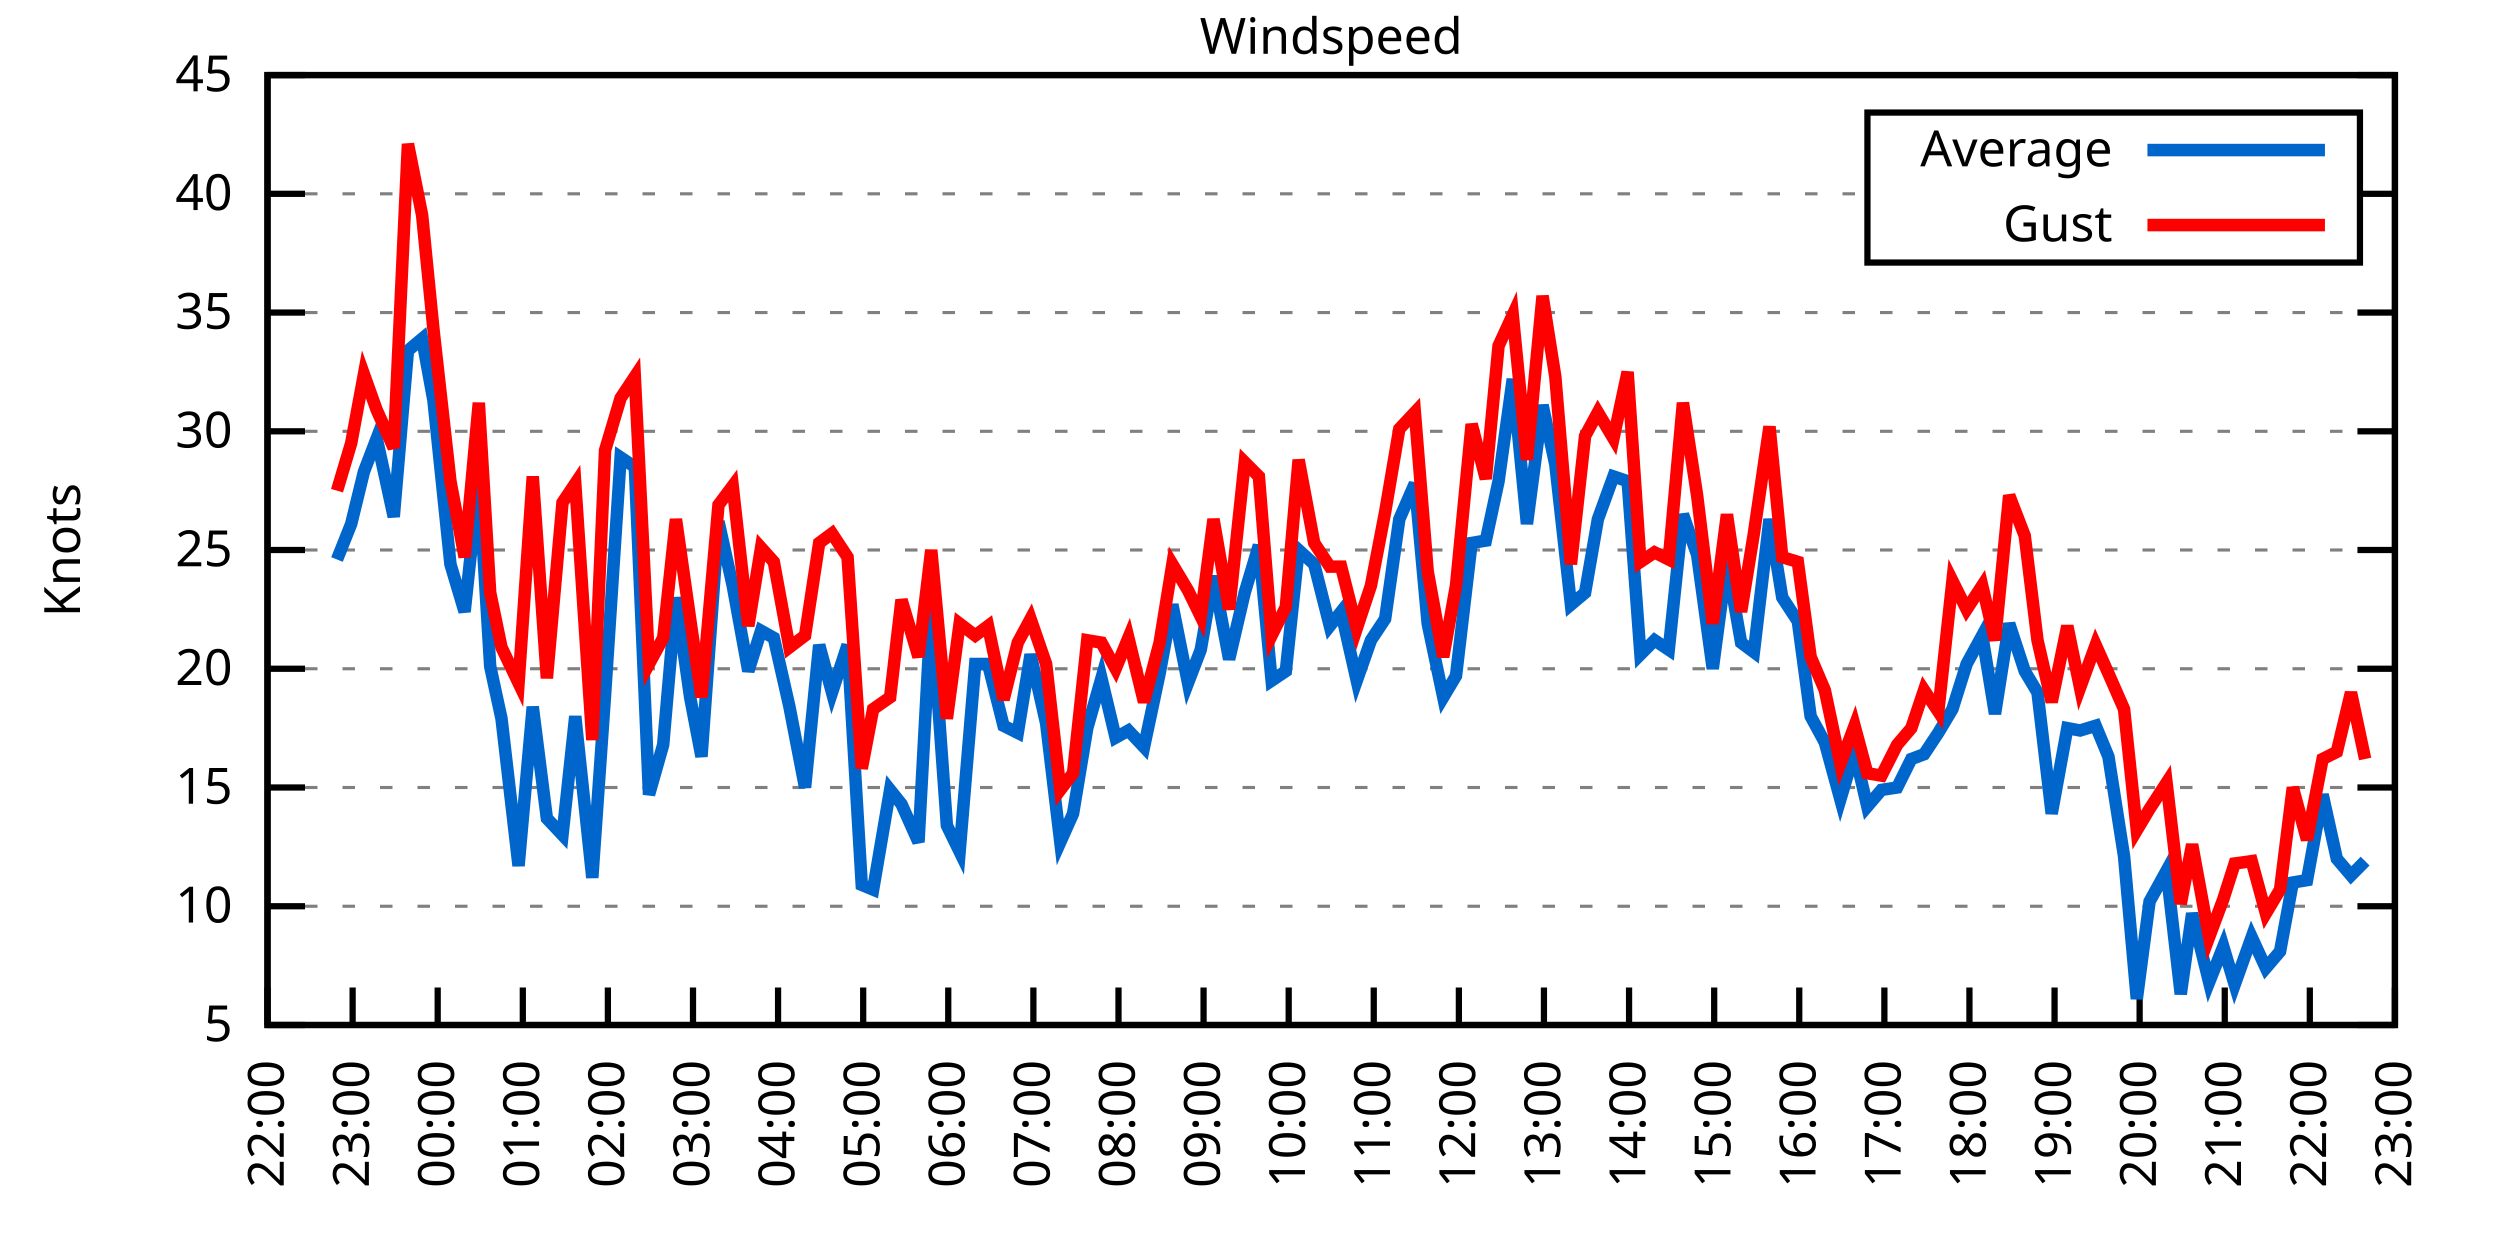
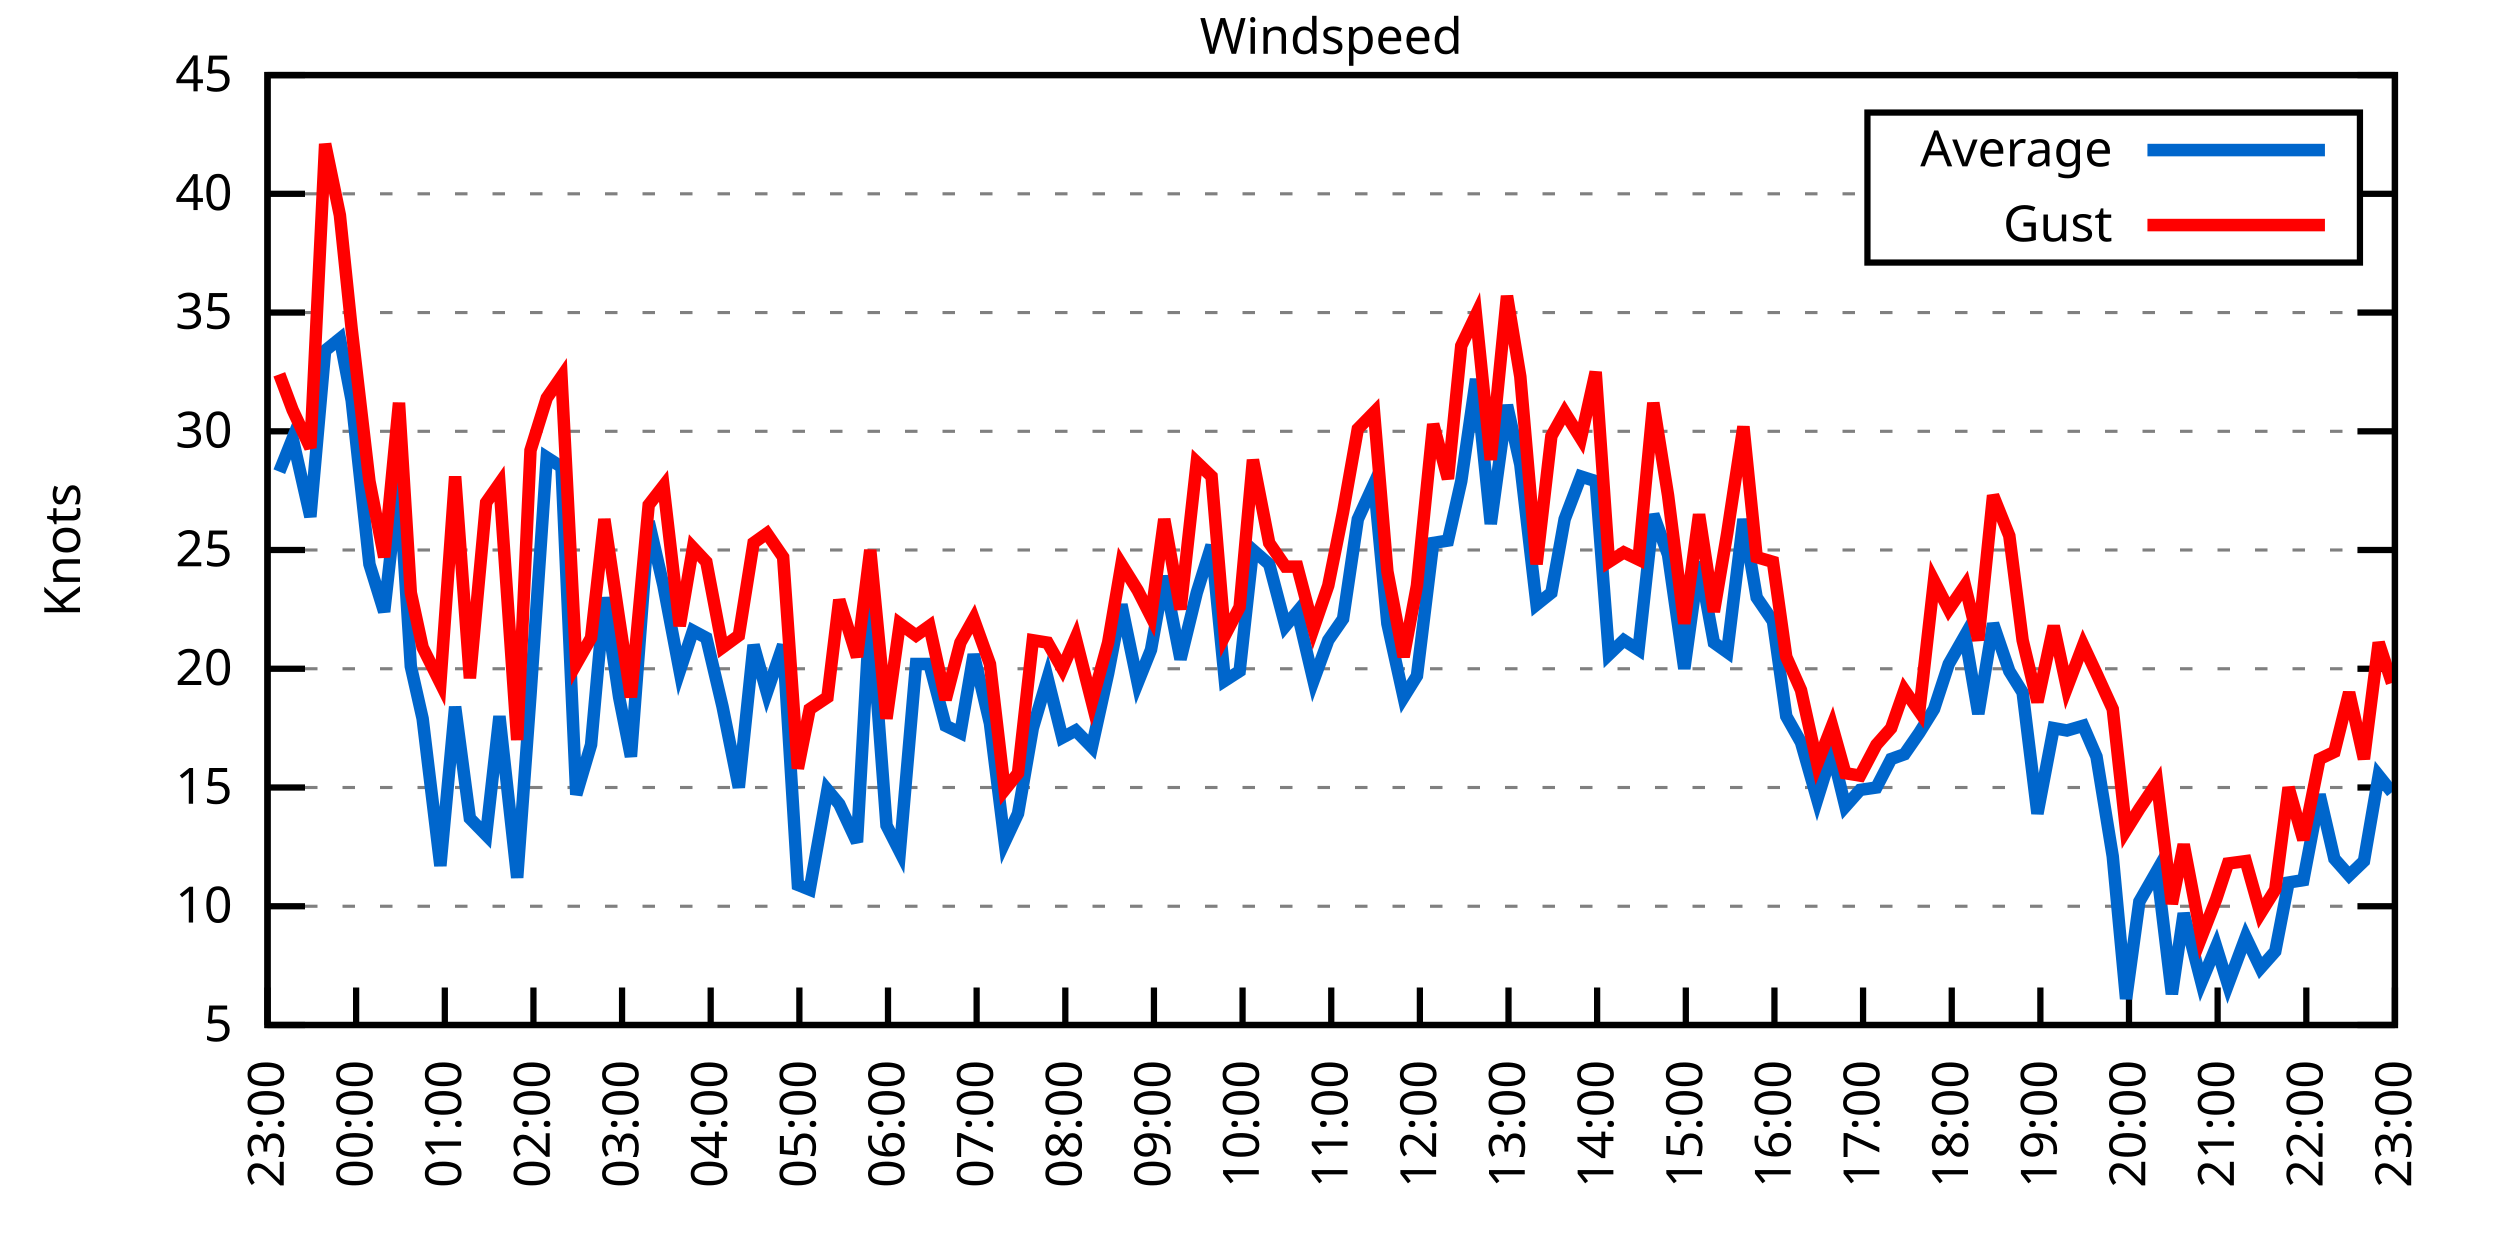
<svg xmlns="http://www.w3.org/2000/svg" xmlns:xlink="http://www.w3.org/1999/xlink" width="400" height="200" viewBox="0 0 400 200">
  <g id="gnuplot_canvas">
    <rect x="0" y="0" width="400" height="200" fill="none" />
    <defs>
      <circle id="gpDot" r="0.5" stroke-width="0.5" stroke="currentColor" />
      <path id="gpPt0" stroke-width="0.333" stroke="currentColor" d="M-1,0 h2 M0,-1 v2" />
      <path id="gpPt1" stroke-width="0.333" stroke="currentColor" d="M-1,-1 L1,1 M1,-1 L-1,1" />
      <path id="gpPt2" stroke-width="0.333" stroke="currentColor" d="M-1,0 L1,0 M0,-1 L0,1 M-1,-1 L1,1 M-1,1 L1,-1" />
      <rect id="gpPt3" stroke-width="0.333" stroke="currentColor" x="-1" y="-1" width="2" height="2" />
      <rect id="gpPt4" stroke-width="0.333" stroke="currentColor" fill="currentColor" x="-1" y="-1" width="2" height="2" />
      <circle id="gpPt5" stroke-width="0.333" stroke="currentColor" cx="0" cy="0" r="1" />
      <use xlink:href="#gpPt5" id="gpPt6" fill="currentColor" stroke="none" />
      <path id="gpPt7" stroke-width="0.333" stroke="currentColor" d="M0,-1.33 L-1.33,0.67 L1.33,0.67 z" />
      <use xlink:href="#gpPt7" id="gpPt8" fill="currentColor" stroke="none" />
      <use xlink:href="#gpPt7" id="gpPt9" stroke="currentColor" transform="rotate(180)" />
      <use xlink:href="#gpPt9" id="gpPt10" fill="currentColor" stroke="none" />
      <use xlink:href="#gpPt3" id="gpPt11" stroke="currentColor" transform="rotate(45)" />
      <use xlink:href="#gpPt11" id="gpPt12" fill="currentColor" stroke="none" />
      <path id="gpPt13" stroke-width="0.333" stroke="currentColor" d="M0,1.330 L1.265,0.411 L0.782,-1.067 L-0.782,-1.076 L-1.265,0.411 z" />
      <use xlink:href="#gpPt13" id="gpPt14" fill="currentColor" stroke="none" />
      <filter id="textbox" filterUnits="objectBoundingBox" x="0" y="0" height="1" width="1">
        <feFlood flood-color="white" flood-opacity="1" result="bgnd" />
        <feComposite in="SourceGraphic" in2="bgnd" operator="atop" />
      </filter>
      <filter id="greybox" filterUnits="objectBoundingBox" x="0" y="0" height="1" width="1">
        <feFlood flood-color="lightgrey" flood-opacity="1" result="grey" />
        <feComposite in="SourceGraphic" in2="grey" operator="atop" />
      </filter>
    </defs>
    <g fill="none" color="white" stroke="currentColor" stroke-width="1.00" stroke-linecap="butt" stroke-linejoin="miter">
</g>
    <g fill="none" color="black" stroke="currentColor" stroke-width="1.00" stroke-linecap="butt" stroke-linejoin="miter">
      <g stroke="none" shape-rendering="crispEdges">
        <polygon fill="rgb(255, 255, 255)" points="42.80,164.00 383.18,164.00 383.18,12.02 42.80,12.02 " />
      </g>
    </g>
    <g fill="none" color="black" stroke="currentColor" stroke-width="1.00" stroke-linecap="butt" stroke-linejoin="miter">
</g>
    <g fill="none" color="black" stroke="black" stroke-width="0.50" stroke-linecap="butt" stroke-linejoin="miter">
</g>
    <g fill="none" color="gray" stroke="currentColor" stroke-width="0.50" stroke-linecap="butt" stroke-linejoin="miter">
      <path stroke="gray" stroke-dasharray="2,4" class="gridline" d="M42.80,164.00 L383.19,164.00  " />
    </g>
    <g fill="none" color="gray" stroke="gray" stroke-width="1.00" stroke-linecap="butt" stroke-linejoin="miter">
</g>
    <g fill="none" color="black" stroke="currentColor" stroke-width="1.00" stroke-linecap="butt" stroke-linejoin="miter">
      <path stroke="black" d="M42.80,164.00 L48.80,164.00 M383.19,164.00 L377.19,164.00  " />
      <g transform="translate(37.20,166.60)" stroke="none" fill="black" font-family="Sans" font-size="8.00" text-anchor="end">
        <text>
          <tspan font-family="Sans"> 5</tspan>
        </text>
      </g>
    </g>
    <g fill="none" color="black" stroke="currentColor" stroke-width="1.00" stroke-linecap="butt" stroke-linejoin="miter">
</g>
    <g fill="none" color="black" stroke="black" stroke-width="0.50" stroke-linecap="butt" stroke-linejoin="miter">
</g>
    <g fill="none" color="gray" stroke="currentColor" stroke-width="0.50" stroke-linecap="butt" stroke-linejoin="miter">
      <path stroke="gray" stroke-dasharray="2,4" class="gridline" d="M42.80,145.00 L383.19,145.00  " />
    </g>
    <g fill="none" color="gray" stroke="gray" stroke-width="1.00" stroke-linecap="butt" stroke-linejoin="miter">
</g>
    <g fill="none" color="black" stroke="currentColor" stroke-width="1.00" stroke-linecap="butt" stroke-linejoin="miter">
      <path stroke="black" d="M42.80,145.00 L48.80,145.00 M383.19,145.00 L377.19,145.00  " />
      <g transform="translate(37.20,147.60)" stroke="none" fill="black" font-family="Sans" font-size="8.00" text-anchor="end">
        <text>
          <tspan font-family="Sans"> 10</tspan>
        </text>
      </g>
    </g>
    <g fill="none" color="black" stroke="currentColor" stroke-width="1.00" stroke-linecap="butt" stroke-linejoin="miter">
</g>
    <g fill="none" color="black" stroke="black" stroke-width="0.50" stroke-linecap="butt" stroke-linejoin="miter">
</g>
    <g fill="none" color="gray" stroke="currentColor" stroke-width="0.50" stroke-linecap="butt" stroke-linejoin="miter">
      <path stroke="gray" stroke-dasharray="2,4" class="gridline" d="M42.80,126.00 L383.19,126.00  " />
    </g>
    <g fill="none" color="gray" stroke="gray" stroke-width="1.00" stroke-linecap="butt" stroke-linejoin="miter">
</g>
    <g fill="none" color="black" stroke="currentColor" stroke-width="1.00" stroke-linecap="butt" stroke-linejoin="miter">
      <path stroke="black" d="M42.80,126.00 L48.80,126.00 M383.19,126.00 L377.19,126.00  " />
      <g transform="translate(37.20,128.60)" stroke="none" fill="black" font-family="Sans" font-size="8.00" text-anchor="end">
        <text>
          <tspan font-family="Sans"> 15</tspan>
        </text>
      </g>
    </g>
    <g fill="none" color="black" stroke="currentColor" stroke-width="1.00" stroke-linecap="butt" stroke-linejoin="miter">
</g>
    <g fill="none" color="black" stroke="black" stroke-width="0.50" stroke-linecap="butt" stroke-linejoin="miter">
</g>
    <g fill="none" color="gray" stroke="currentColor" stroke-width="0.50" stroke-linecap="butt" stroke-linejoin="miter">
      <path stroke="gray" stroke-dasharray="2,4" class="gridline" d="M42.80,107.00 L383.19,107.00  " />
    </g>
    <g fill="none" color="gray" stroke="gray" stroke-width="1.00" stroke-linecap="butt" stroke-linejoin="miter">
</g>
    <g fill="none" color="black" stroke="currentColor" stroke-width="1.00" stroke-linecap="butt" stroke-linejoin="miter">
      <path stroke="black" d="M42.80,107.00 L48.80,107.00 M383.19,107.00 L377.19,107.00  " />
      <g transform="translate(37.20,109.60)" stroke="none" fill="black" font-family="Sans" font-size="8.00" text-anchor="end">
        <text>
          <tspan font-family="Sans"> 20</tspan>
        </text>
      </g>
    </g>
    <g fill="none" color="black" stroke="currentColor" stroke-width="1.00" stroke-linecap="butt" stroke-linejoin="miter">
</g>
    <g fill="none" color="black" stroke="black" stroke-width="0.50" stroke-linecap="butt" stroke-linejoin="miter">
</g>
    <g fill="none" color="gray" stroke="currentColor" stroke-width="0.50" stroke-linecap="butt" stroke-linejoin="miter">
      <path stroke="gray" stroke-dasharray="2,4" class="gridline" d="M42.80,88.00 L383.19,88.00  " />
    </g>
    <g fill="none" color="gray" stroke="gray" stroke-width="1.00" stroke-linecap="butt" stroke-linejoin="miter">
</g>
    <g fill="none" color="black" stroke="currentColor" stroke-width="1.00" stroke-linecap="butt" stroke-linejoin="miter">
      <path stroke="black" d="M42.80,88.00 L48.80,88.00 M383.19,88.00 L377.19,88.00  " />
      <g transform="translate(37.20,90.60)" stroke="none" fill="black" font-family="Sans" font-size="8.00" text-anchor="end">
        <text>
          <tspan font-family="Sans"> 25</tspan>
        </text>
      </g>
    </g>
    <g fill="none" color="black" stroke="currentColor" stroke-width="1.00" stroke-linecap="butt" stroke-linejoin="miter">
</g>
    <g fill="none" color="black" stroke="black" stroke-width="0.50" stroke-linecap="butt" stroke-linejoin="miter">
</g>
    <g fill="none" color="gray" stroke="currentColor" stroke-width="0.50" stroke-linecap="butt" stroke-linejoin="miter">
      <path stroke="gray" stroke-dasharray="2,4" class="gridline" d="M42.80,69.01 L383.19,69.01  " />
    </g>
    <g fill="none" color="gray" stroke="gray" stroke-width="1.00" stroke-linecap="butt" stroke-linejoin="miter">
</g>
    <g fill="none" color="black" stroke="currentColor" stroke-width="1.00" stroke-linecap="butt" stroke-linejoin="miter">
      <path stroke="black" d="M42.80,69.01 L48.80,69.01 M383.19,69.01 L377.19,69.01  " />
      <g transform="translate(37.20,71.61)" stroke="none" fill="black" font-family="Sans" font-size="8.00" text-anchor="end">
        <text>
          <tspan font-family="Sans"> 30</tspan>
        </text>
      </g>
    </g>
    <g fill="none" color="black" stroke="currentColor" stroke-width="1.00" stroke-linecap="butt" stroke-linejoin="miter">
</g>
    <g fill="none" color="black" stroke="black" stroke-width="0.50" stroke-linecap="butt" stroke-linejoin="miter">
</g>
    <g fill="none" color="gray" stroke="currentColor" stroke-width="0.50" stroke-linecap="butt" stroke-linejoin="miter">
      <path stroke="gray" stroke-dasharray="2,4" class="gridline" d="M42.80,50.01 L383.19,50.01  " />
    </g>
    <g fill="none" color="gray" stroke="gray" stroke-width="1.00" stroke-linecap="butt" stroke-linejoin="miter">
</g>
    <g fill="none" color="black" stroke="currentColor" stroke-width="1.00" stroke-linecap="butt" stroke-linejoin="miter">
      <path stroke="black" d="M42.80,50.01 L48.80,50.01 M383.19,50.01 L377.19,50.01  " />
      <g transform="translate(37.20,52.61)" stroke="none" fill="black" font-family="Sans" font-size="8.00" text-anchor="end">
        <text>
          <tspan font-family="Sans"> 35</tspan>
        </text>
      </g>
    </g>
    <g fill="none" color="black" stroke="currentColor" stroke-width="1.00" stroke-linecap="butt" stroke-linejoin="miter">
</g>
    <g fill="none" color="black" stroke="black" stroke-width="0.50" stroke-linecap="butt" stroke-linejoin="miter">
</g>
    <g fill="none" color="gray" stroke="currentColor" stroke-width="0.50" stroke-linecap="butt" stroke-linejoin="miter">
      <path stroke="gray" stroke-dasharray="2,4" class="gridline" d="M42.80,31.01 L298.79,31.01 M377.59,31.01 L383.19,31.01  " />
    </g>
    <g fill="none" color="gray" stroke="gray" stroke-width="1.00" stroke-linecap="butt" stroke-linejoin="miter">
</g>
    <g fill="none" color="black" stroke="currentColor" stroke-width="1.00" stroke-linecap="butt" stroke-linejoin="miter">
      <path stroke="black" d="M42.80,31.01 L48.80,31.01 M383.19,31.01 L377.19,31.01  " />
      <g transform="translate(37.20,33.61)" stroke="none" fill="black" font-family="Sans" font-size="8.00" text-anchor="end">
        <text>
          <tspan font-family="Sans"> 40</tspan>
        </text>
      </g>
    </g>
    <g fill="none" color="black" stroke="currentColor" stroke-width="1.00" stroke-linecap="butt" stroke-linejoin="miter">
</g>
    <g fill="none" color="black" stroke="black" stroke-width="0.50" stroke-linecap="butt" stroke-linejoin="miter">
</g>
    <g fill="none" color="gray" stroke="currentColor" stroke-width="0.50" stroke-linecap="butt" stroke-linejoin="miter">
      <path stroke="gray" stroke-dasharray="2,4" class="gridline" d="M42.80,12.01 L383.19,12.01  " />
    </g>
    <g fill="none" color="gray" stroke="gray" stroke-width="1.00" stroke-linecap="butt" stroke-linejoin="miter">
</g>
    <g fill="none" color="black" stroke="currentColor" stroke-width="1.00" stroke-linecap="butt" stroke-linejoin="miter">
      <path stroke="black" d="M42.80,12.01 L48.80,12.01 M383.19,12.01 L377.19,12.01  " />
      <g transform="translate(37.20,14.61)" stroke="none" fill="black" font-family="Sans" font-size="8.00" text-anchor="end">
        <text>
          <tspan font-family="Sans"> 45</tspan>
        </text>
      </g>
    </g>
    <g fill="none" color="black" stroke="currentColor" stroke-width="1.00" stroke-linecap="butt" stroke-linejoin="miter">
      <path stroke="black" d="M42.80,164.00 L42.80,158.00  " />
      <g transform="translate(45.40,169.60) rotate(270.00)" stroke="none" fill="black" font-family="Sans" font-size="8.00" text-anchor="end">
        <text>
-           <tspan font-family="Sans">22:00</tspan>
-         </text>
-       </g>
-     </g>
-     <g fill="none" color="black" stroke="currentColor" stroke-width="1.00" stroke-linecap="butt" stroke-linejoin="miter">
-       <path stroke="black" d="M56.42,164.00 L56.42,158.00  " />
-       <g transform="translate(59.02,169.60) rotate(270.00)" stroke="none" fill="black" font-family="Sans" font-size="8.00" text-anchor="end">
-         <text>
          <tspan font-family="Sans">23:00</tspan>
        </text>
      </g>
    </g>
    <g fill="none" color="black" stroke="currentColor" stroke-width="1.00" stroke-linecap="butt" stroke-linejoin="miter">
-       <path stroke="black" d="M70.03,164.00 L70.03,158.00  " />
-       <g transform="translate(72.63,169.60) rotate(270.00)" stroke="none" fill="black" font-family="Sans" font-size="8.00" text-anchor="end">
+       <path stroke="black" d="M56.98,164.00 L56.98,158.00  " />
+       <g transform="translate(59.58,169.60) rotate(270.00)" stroke="none" fill="black" font-family="Sans" font-size="8.00" text-anchor="end">
        <text>
          <tspan font-family="Sans">00:00</tspan>
        </text>
      </g>
    </g>
    <g fill="none" color="black" stroke="currentColor" stroke-width="1.00" stroke-linecap="butt" stroke-linejoin="miter">
-       <path stroke="black" d="M83.65,164.00 L83.65,158.00  " />
-       <g transform="translate(86.25,169.60) rotate(270.00)" stroke="none" fill="black" font-family="Sans" font-size="8.00" text-anchor="end">
+       <path stroke="black" d="M71.17,164.00 L71.17,158.00  " />
+       <g transform="translate(73.77,169.60) rotate(270.00)" stroke="none" fill="black" font-family="Sans" font-size="8.00" text-anchor="end">
        <text>
          <tspan font-family="Sans">01:00</tspan>
        </text>
      </g>
    </g>
    <g fill="none" color="black" stroke="currentColor" stroke-width="1.00" stroke-linecap="butt" stroke-linejoin="miter">
-       <path stroke="black" d="M97.26,164.00 L97.26,158.00  " />
-       <g transform="translate(99.86,169.60) rotate(270.00)" stroke="none" fill="black" font-family="Sans" font-size="8.00" text-anchor="end">
+       <path stroke="black" d="M85.35,164.00 L85.35,158.00  " />
+       <g transform="translate(87.95,169.60) rotate(270.00)" stroke="none" fill="black" font-family="Sans" font-size="8.00" text-anchor="end">
        <text>
          <tspan font-family="Sans">02:00</tspan>
        </text>
      </g>
    </g>
    <g fill="none" color="black" stroke="currentColor" stroke-width="1.00" stroke-linecap="butt" stroke-linejoin="miter">
-       <path stroke="black" d="M110.88,164.00 L110.88,158.00  " />
-       <g transform="translate(113.48,169.60) rotate(270.00)" stroke="none" fill="black" font-family="Sans" font-size="8.00" text-anchor="end">
+       <path stroke="black" d="M99.53,164.00 L99.53,158.00  " />
+       <g transform="translate(102.13,169.60) rotate(270.00)" stroke="none" fill="black" font-family="Sans" font-size="8.00" text-anchor="end">
        <text>
          <tspan font-family="Sans">03:00</tspan>
        </text>
      </g>
    </g>
    <g fill="none" color="black" stroke="currentColor" stroke-width="1.00" stroke-linecap="butt" stroke-linejoin="miter">
-       <path stroke="black" d="M124.49,164.00 L124.49,158.00  " />
-       <g transform="translate(127.09,169.60) rotate(270.00)" stroke="none" fill="black" font-family="Sans" font-size="8.00" text-anchor="end">
+       <path stroke="black" d="M113.71,164.00 L113.71,158.00  " />
+       <g transform="translate(116.31,169.60) rotate(270.00)" stroke="none" fill="black" font-family="Sans" font-size="8.00" text-anchor="end">
        <text>
          <tspan font-family="Sans">04:00</tspan>
        </text>
      </g>
    </g>
    <g fill="none" color="black" stroke="currentColor" stroke-width="1.00" stroke-linecap="butt" stroke-linejoin="miter">
-       <path stroke="black" d="M138.11,164.00 L138.11,158.00  " />
-       <g transform="translate(140.71,169.60) rotate(270.00)" stroke="none" fill="black" font-family="Sans" font-size="8.00" text-anchor="end">
+       <path stroke="black" d="M127.90,164.00 L127.90,158.00  " />
+       <g transform="translate(130.50,169.60) rotate(270.00)" stroke="none" fill="black" font-family="Sans" font-size="8.00" text-anchor="end">
        <text>
          <tspan font-family="Sans">05:00</tspan>
        </text>
      </g>
    </g>
    <g fill="none" color="black" stroke="currentColor" stroke-width="1.00" stroke-linecap="butt" stroke-linejoin="miter">
-       <path stroke="black" d="M151.72,164.00 L151.72,158.00  " />
-       <g transform="translate(154.32,169.60) rotate(270.00)" stroke="none" fill="black" font-family="Sans" font-size="8.00" text-anchor="end">
+       <path stroke="black" d="M142.08,164.00 L142.08,158.00  " />
+       <g transform="translate(144.68,169.60) rotate(270.00)" stroke="none" fill="black" font-family="Sans" font-size="8.00" text-anchor="end">
        <text>
          <tspan font-family="Sans">06:00</tspan>
        </text>
      </g>
    </g>
    <g fill="none" color="black" stroke="currentColor" stroke-width="1.00" stroke-linecap="butt" stroke-linejoin="miter">
-       <path stroke="black" d="M165.34,164.00 L165.34,158.00  " />
-       <g transform="translate(167.94,169.60) rotate(270.00)" stroke="none" fill="black" font-family="Sans" font-size="8.00" text-anchor="end">
+       <path stroke="black" d="M156.26,164.00 L156.26,158.00  " />
+       <g transform="translate(158.86,169.60) rotate(270.00)" stroke="none" fill="black" font-family="Sans" font-size="8.00" text-anchor="end">
        <text>
          <tspan font-family="Sans">07:00</tspan>
        </text>
      </g>
    </g>
    <g fill="none" color="black" stroke="currentColor" stroke-width="1.00" stroke-linecap="butt" stroke-linejoin="miter">
-       <path stroke="black" d="M178.96,164.00 L178.96,158.00  " />
-       <g transform="translate(181.56,169.60) rotate(270.00)" stroke="none" fill="black" font-family="Sans" font-size="8.00" text-anchor="end">
+       <path stroke="black" d="M170.45,164.00 L170.45,158.00  " />
+       <g transform="translate(173.05,169.60) rotate(270.00)" stroke="none" fill="black" font-family="Sans" font-size="8.00" text-anchor="end">
        <text>
          <tspan font-family="Sans">08:00</tspan>
        </text>
      </g>
    </g>
    <g fill="none" color="black" stroke="currentColor" stroke-width="1.00" stroke-linecap="butt" stroke-linejoin="miter">
-       <path stroke="black" d="M192.57,164.00 L192.57,158.00  " />
-       <g transform="translate(195.17,169.60) rotate(270.00)" stroke="none" fill="black" font-family="Sans" font-size="8.00" text-anchor="end">
+       <path stroke="black" d="M184.63,164.00 L184.63,158.00  " />
+       <g transform="translate(187.23,169.60) rotate(270.00)" stroke="none" fill="black" font-family="Sans" font-size="8.00" text-anchor="end">
        <text>
          <tspan font-family="Sans">09:00</tspan>
        </text>
      </g>
    </g>
    <g fill="none" color="black" stroke="currentColor" stroke-width="1.00" stroke-linecap="butt" stroke-linejoin="miter">
-       <path stroke="black" d="M206.19,164.00 L206.19,158.00  " />
-       <g transform="translate(208.79,169.60) rotate(270.00)" stroke="none" fill="black" font-family="Sans" font-size="8.00" text-anchor="end">
+       <path stroke="black" d="M198.81,164.00 L198.81,158.00  " />
+       <g transform="translate(201.41,169.60) rotate(270.00)" stroke="none" fill="black" font-family="Sans" font-size="8.00" text-anchor="end">
        <text>
          <tspan font-family="Sans">10:00</tspan>
        </text>
      </g>
    </g>
    <g fill="none" color="black" stroke="currentColor" stroke-width="1.00" stroke-linecap="butt" stroke-linejoin="miter">
-       <path stroke="black" d="M219.80,164.00 L219.80,158.00  " />
-       <g transform="translate(222.40,169.60) rotate(270.00)" stroke="none" fill="black" font-family="Sans" font-size="8.00" text-anchor="end">
+       <path stroke="black" d="M213.00,164.00 L213.00,158.00  " />
+       <g transform="translate(215.60,169.60) rotate(270.00)" stroke="none" fill="black" font-family="Sans" font-size="8.00" text-anchor="end">
        <text>
          <tspan font-family="Sans">11:00</tspan>
        </text>
      </g>
    </g>
    <g fill="none" color="black" stroke="currentColor" stroke-width="1.00" stroke-linecap="butt" stroke-linejoin="miter">
-       <path stroke="black" d="M233.42,164.00 L233.42,158.00  " />
-       <g transform="translate(236.02,169.60) rotate(270.00)" stroke="none" fill="black" font-family="Sans" font-size="8.00" text-anchor="end">
+       <path stroke="black" d="M227.18,164.00 L227.18,158.00  " />
+       <g transform="translate(229.78,169.60) rotate(270.00)" stroke="none" fill="black" font-family="Sans" font-size="8.00" text-anchor="end">
        <text>
          <tspan font-family="Sans">12:00</tspan>
        </text>
      </g>
    </g>
    <g fill="none" color="black" stroke="currentColor" stroke-width="1.00" stroke-linecap="butt" stroke-linejoin="miter">
-       <path stroke="black" d="M247.03,164.00 L247.03,158.00  " />
-       <g transform="translate(249.63,169.60) rotate(270.00)" stroke="none" fill="black" font-family="Sans" font-size="8.00" text-anchor="end">
+       <path stroke="black" d="M241.36,164.00 L241.36,158.00  " />
+       <g transform="translate(243.96,169.60) rotate(270.00)" stroke="none" fill="black" font-family="Sans" font-size="8.00" text-anchor="end">
        <text>
          <tspan font-family="Sans">13:00</tspan>
        </text>
      </g>
    </g>
    <g fill="none" color="black" stroke="currentColor" stroke-width="1.00" stroke-linecap="butt" stroke-linejoin="miter">
-       <path stroke="black" d="M260.65,164.00 L260.65,158.00  " />
-       <g transform="translate(263.25,169.60) rotate(270.00)" stroke="none" fill="black" font-family="Sans" font-size="8.00" text-anchor="end">
+       <path stroke="black" d="M255.54,164.00 L255.54,158.00  " />
+       <g transform="translate(258.14,169.60) rotate(270.00)" stroke="none" fill="black" font-family="Sans" font-size="8.00" text-anchor="end">
        <text>
          <tspan font-family="Sans">14:00</tspan>
        </text>
      </g>
    </g>
    <g fill="none" color="black" stroke="currentColor" stroke-width="1.00" stroke-linecap="butt" stroke-linejoin="miter">
-       <path stroke="black" d="M274.27,164.00 L274.27,158.00  " />
-       <g transform="translate(276.87,169.60) rotate(270.00)" stroke="none" fill="black" font-family="Sans" font-size="8.00" text-anchor="end">
+       <path stroke="black" d="M269.73,164.00 L269.73,158.00  " />
+       <g transform="translate(272.33,169.60) rotate(270.00)" stroke="none" fill="black" font-family="Sans" font-size="8.00" text-anchor="end">
        <text>
          <tspan font-family="Sans">15:00</tspan>
        </text>
      </g>
    </g>
    <g fill="none" color="black" stroke="currentColor" stroke-width="1.00" stroke-linecap="butt" stroke-linejoin="miter">
-       <path stroke="black" d="M287.88,164.00 L287.88,158.00  " />
-       <g transform="translate(290.48,169.60) rotate(270.00)" stroke="none" fill="black" font-family="Sans" font-size="8.00" text-anchor="end">
+       <path stroke="black" d="M283.91,164.00 L283.91,158.00  " />
+       <g transform="translate(286.51,169.60) rotate(270.00)" stroke="none" fill="black" font-family="Sans" font-size="8.00" text-anchor="end">
        <text>
          <tspan font-family="Sans">16:00</tspan>
        </text>
      </g>
    </g>
    <g fill="none" color="black" stroke="currentColor" stroke-width="1.00" stroke-linecap="butt" stroke-linejoin="miter">
-       <path stroke="black" d="M301.50,164.00 L301.50,158.00  " />
-       <g transform="translate(304.10,169.60) rotate(270.00)" stroke="none" fill="black" font-family="Sans" font-size="8.00" text-anchor="end">
+       <path stroke="black" d="M298.09,164.00 L298.09,158.00  " />
+       <g transform="translate(300.69,169.60) rotate(270.00)" stroke="none" fill="black" font-family="Sans" font-size="8.00" text-anchor="end">
        <text>
          <tspan font-family="Sans">17:00</tspan>
        </text>
      </g>
    </g>
    <g fill="none" color="black" stroke="currentColor" stroke-width="1.00" stroke-linecap="butt" stroke-linejoin="miter">
-       <path stroke="black" d="M315.11,164.00 L315.11,158.00  " />
-       <g transform="translate(317.71,169.60) rotate(270.00)" stroke="none" fill="black" font-family="Sans" font-size="8.00" text-anchor="end">
+       <path stroke="black" d="M312.28,164.00 L312.28,158.00  " />
+       <g transform="translate(314.88,169.60) rotate(270.00)" stroke="none" fill="black" font-family="Sans" font-size="8.00" text-anchor="end">
        <text>
          <tspan font-family="Sans">18:00</tspan>
        </text>
      </g>
    </g>
    <g fill="none" color="black" stroke="currentColor" stroke-width="1.00" stroke-linecap="butt" stroke-linejoin="miter">
-       <path stroke="black" d="M328.73,164.00 L328.73,158.00  " />
-       <g transform="translate(331.33,169.60) rotate(270.00)" stroke="none" fill="black" font-family="Sans" font-size="8.00" text-anchor="end">
+       <path stroke="black" d="M326.46,164.00 L326.46,158.00  " />
+       <g transform="translate(329.06,169.60) rotate(270.00)" stroke="none" fill="black" font-family="Sans" font-size="8.00" text-anchor="end">
        <text>
          <tspan font-family="Sans">19:00</tspan>
        </text>
      </g>
    </g>
    <g fill="none" color="black" stroke="currentColor" stroke-width="1.00" stroke-linecap="butt" stroke-linejoin="miter">
-       <path stroke="black" d="M342.34,164.00 L342.34,158.00  " />
-       <g transform="translate(344.94,169.60) rotate(270.00)" stroke="none" fill="black" font-family="Sans" font-size="8.00" text-anchor="end">
+       <path stroke="black" d="M340.64,164.00 L340.64,158.00  " />
+       <g transform="translate(343.24,169.60) rotate(270.00)" stroke="none" fill="black" font-family="Sans" font-size="8.00" text-anchor="end">
        <text>
          <tspan font-family="Sans">20:00</tspan>
        </text>
      </g>
    </g>
    <g fill="none" color="black" stroke="currentColor" stroke-width="1.00" stroke-linecap="butt" stroke-linejoin="miter">
-       <path stroke="black" d="M355.96,164.00 L355.96,158.00  " />
-       <g transform="translate(358.56,169.60) rotate(270.00)" stroke="none" fill="black" font-family="Sans" font-size="8.00" text-anchor="end">
+       <path stroke="black" d="M354.82,164.00 L354.82,158.00  " />
+       <g transform="translate(357.42,169.60) rotate(270.00)" stroke="none" fill="black" font-family="Sans" font-size="8.00" text-anchor="end">
        <text>
          <tspan font-family="Sans">21:00</tspan>
        </text>
      </g>
    </g>
    <g fill="none" color="black" stroke="currentColor" stroke-width="1.00" stroke-linecap="butt" stroke-linejoin="miter">
-       <path stroke="black" d="M369.57,164.00 L369.57,158.00  " />
-       <g transform="translate(372.17,169.60) rotate(270.00)" stroke="none" fill="black" font-family="Sans" font-size="8.00" text-anchor="end">
+       <path stroke="black" d="M369.01,164.00 L369.01,158.00  " />
+       <g transform="translate(371.61,169.60) rotate(270.00)" stroke="none" fill="black" font-family="Sans" font-size="8.00" text-anchor="end">
        <text>
          <tspan font-family="Sans">22:00</tspan>
        </text>
      </g>
    </g>
    <g fill="none" color="black" stroke="currentColor" stroke-width="1.00" stroke-linecap="butt" stroke-linejoin="miter">
      <path stroke="black" d="M383.19,164.00 L383.19,158.00  " />
      <g transform="translate(385.79,169.60) rotate(270.00)" stroke="none" fill="black" font-family="Sans" font-size="8.00" text-anchor="end">
        <text>
          <tspan font-family="Sans">23:00</tspan>
        </text>
      </g>
    </g>
    <g fill="none" color="black" stroke="currentColor" stroke-width="1.00" stroke-linecap="butt" stroke-linejoin="miter">
</g>
    <g fill="none" color="black" stroke="currentColor" stroke-width="1.00" stroke-linecap="butt" stroke-linejoin="miter">
      <path stroke="black" d="M42.80,12.01 L42.80,164.00 L383.19,164.00 L383.19,12.01 L42.80,12.01 Z  " />
    </g>
    <g fill="none" color="black" stroke="currentColor" stroke-width="1.00" stroke-linecap="butt" stroke-linejoin="miter">
</g>
    <g fill="none" color="black" stroke="currentColor" stroke-width="1.00" stroke-linecap="butt" stroke-linejoin="miter">
      <path stroke="black" d="M298.79,42.01 L298.79,18.01 L377.59,18.01 L377.59,42.01 L298.79,42.01 Z  " />
    </g>
    <g id="Windspeed_plot_1">
      <g fill="none" color="white" stroke="black" stroke-width="2.00" stroke-linecap="butt" stroke-linejoin="miter">
</g>
      <g fill="none" color="black" stroke="currentColor" stroke-width="2.00" stroke-linecap="butt" stroke-linejoin="miter">
        <g transform="translate(337.99,26.61)" stroke="none" fill="black" font-family="Sans" font-size="8.00" text-anchor="end">
          <text>
            <tspan font-family="Sans">Average</tspan>
          </text>
        </g>
      </g>
      <g fill="none" color="black" stroke="currentColor" stroke-width="2.00" stroke-linecap="butt" stroke-linejoin="miter">
-         <path stroke="rgb(  0, 102, 204)" d="M343.59,24.01 L371.99,24.01 M53.92,89.52 L56.19,83.83 L58.23,75.47 L60.27,70.15 L63.00,82.69 L65.27,56.09   L67.54,54.19 L69.35,64.07 L72.07,90.28 L74.34,97.88 L76.61,76.61 L78.43,106.62 L80.24,114.98 L82.97,138.54   L85.24,113.08 L87.50,130.94 L90.00,133.60 L92.04,114.60 L94.77,140.44 L96.81,111.18 L99.30,73.19 L101.57,74.71   L103.84,127.14 L106.11,119.16 L108.15,95.60 L110.42,111.56 L112.24,121.06 L114.96,83.45 L117.23,93.70 L119.73,107.38   L121.77,100.92 L123.81,102.06 L126.31,113.08 L128.81,126.00 L131.07,103.20 L133.12,110.80 L135.61,103.20 L137.88,141.58   L139.70,142.34 L142.42,126.38 L144.24,128.66 L146.96,134.74 L149.00,97.12 L151.50,132.08 L153.54,136.26 L156.04,106.24   L158.08,106.24 L160.57,116.12 L162.84,117.26 L164.89,104.72 L167.38,115.74 L169.65,134.74 L171.69,130.18 L173.96,116.50   L176.23,108.52 L178.50,118.02 L180.54,116.88 L183.04,119.54 L185.54,107.76 L187.58,96.74 L190.08,109.28 L192.12,103.96   L194.16,92.18 L196.66,105.48 L199.15,94.84 L201.42,87.25 L203.46,108.90 L205.73,107.38 L207.78,88.00 L210.27,90.28   L212.77,100.16 L214.58,97.88 L217.08,108.90 L219.35,102.44 L221.62,99.02 L223.89,83.07 L226.38,77.37 L228.43,99.78   L230.92,111.56 L232.96,108.14 L235.46,86.87 L237.73,86.49 L239.77,76.99 L242.04,60.65 L244.31,83.83 L246.81,64.83   L248.85,74.33 L251.35,96.74 L253.61,94.84 L255.66,83.07 L258.15,76.23 L260.42,76.99 L262.47,104.72 L264.73,102.44   L267.00,103.96 L269.27,82.31 L271.54,88.76 L274.04,107.00 L276.31,89.90 L278.58,102.82 L280.62,104.34 L283.12,83.07   L285.16,95.60 L287.65,99.40 L289.70,114.60 L291.97,118.78 L294.46,127.90 L296.73,120.30 L298.77,129.04 L301.04,126.38   L303.54,126.00 L305.81,121.44 L307.85,120.68 L310.12,117.26 L312.39,113.46 L314.66,106.24 L317.15,101.68 L319.20,114.22   L321.47,99.78 L323.96,107.38 L326.00,110.80 L328.27,130.18 L330.77,116.50 L332.81,116.88 L335.31,116.12 L337.35,121.06   L339.85,137.02 L341.89,159.82 L343.93,144.24 L346.65,139.30 L348.92,159.06 L350.74,146.14 L353.46,157.16 L355.73,151.46   L357.55,157.54 L360.27,149.94 L362.54,154.88 L364.81,152.22 L366.85,141.20 L369.12,140.82 L371.62,127.14 L373.89,137.40   L376.16,140.06 L378.42,137.78  " />
+         <path stroke="rgb(  0, 102, 204)" d="M343.59,24.01 L371.99,24.01 M44.69,75.47 L46.82,70.15 L49.66,82.69 L52.02,56.09 L54.38,54.19 L56.27,64.07   L59.11,90.28 L61.47,97.88 L63.84,76.61 L65.73,106.62 L67.62,114.98 L70.46,138.54 L72.82,113.08 L75.18,130.94   L77.78,133.60 L79.91,114.60 L82.75,140.44 L84.88,111.18 L87.48,73.19 L89.84,74.71 L92.20,127.14 L94.57,119.16   L96.70,95.60 L99.06,111.56 L100.95,121.06 L103.79,83.45 L106.15,93.70 L108.75,107.38 L110.88,100.92 L113.01,102.06   L115.61,113.08 L118.21,126.00 L120.57,103.20 L122.70,110.80 L125.30,103.20 L127.66,141.58 L129.55,142.34 L132.39,126.38   L134.28,128.66 L137.12,134.74 L139.24,97.12 L141.84,132.08 L143.97,136.26 L146.57,106.24 L148.70,106.24 L151.30,116.12   L153.66,117.26 L155.79,104.72 L158.39,115.74 L160.75,134.74 L162.88,130.18 L165.25,116.50 L167.61,108.52 L169.97,118.02   L172.10,116.88 L174.70,119.54 L177.30,107.76 L179.43,96.74 L182.03,109.28 L184.16,103.96 L186.28,92.18 L188.88,105.48   L191.48,94.84 L193.85,87.25 L195.98,108.90 L198.34,107.38 L200.47,88.00 L203.07,90.28 L205.67,100.16 L207.56,97.88   L210.16,108.90 L212.52,102.44 L214.89,99.02 L217.25,83.07 L219.85,77.37 L221.98,99.78 L224.58,111.56 L226.71,108.14   L229.31,86.87 L231.67,86.49 L233.80,76.99 L236.16,60.65 L238.52,83.83 L241.12,64.83 L243.25,74.33 L245.85,96.74   L248.22,94.84 L250.34,83.07 L252.94,76.23 L255.31,76.99 L257.43,104.72 L259.80,102.44 L262.16,103.96 L264.53,82.31   L266.89,88.76 L269.49,107.00 L271.85,89.90 L274.22,102.82 L276.35,104.34 L278.95,83.07 L281.07,95.60 L283.67,99.40   L285.80,114.60 L288.16,118.78 L290.76,127.90 L293.13,120.30 L295.26,129.04 L297.62,126.38 L300.22,126.00 L302.58,121.44   L304.71,120.68 L307.08,117.26 L309.44,113.46 L311.80,106.24 L314.40,101.68 L316.53,114.22 L318.89,99.78 L321.49,107.38   L323.62,110.80 L325.99,130.18 L328.59,116.50 L330.71,116.88 L333.31,116.12 L335.44,121.06 L338.04,137.02 L340.17,159.82   L342.30,144.24 L345.13,139.30 L347.50,159.06 L349.39,146.14 L352.22,157.16 L354.59,151.46 L356.48,157.54 L359.32,149.94   L361.68,154.88 L364.04,152.22 L366.17,141.20 L368.53,140.82 L371.13,127.14 L373.50,137.40 L375.86,140.06 L378.23,137.78   L380.59,124.10 L382.72,126.76  " />
      </g>
    </g>
    <g id="Windspeed_plot_2">
      <g fill="none" color="black" stroke="currentColor" stroke-width="2.00" stroke-linecap="butt" stroke-linejoin="miter">
        <g transform="translate(337.99,38.61)" stroke="none" fill="black" font-family="Sans" font-size="8.00" text-anchor="end">
          <text>
            <tspan font-family="Sans">Gust</tspan>
          </text>
        </g>
      </g>
      <g fill="none" color="black" stroke="currentColor" stroke-width="2.00" stroke-linecap="butt" stroke-linejoin="miter">
-         <path stroke="rgb(255,   0,   0)" d="M343.59,36.01 L371.99,36.01 M53.92,78.51 L56.19,70.91 L58.23,59.89 L60.27,65.59 L63.00,71.67 L65.27,23.03   L67.54,34.43 L69.35,52.67 L72.07,76.99 L74.34,89.14 L76.61,64.45 L78.43,94.84 L80.24,103.58 L82.97,109.28   L85.24,76.23 L87.50,108.52 L90.00,80.41 L92.04,77.37 L94.77,118.40 L96.81,72.05 L99.30,63.69 L101.57,60.27   L103.84,106.24 L106.11,102.06 L108.15,83.07 L110.42,99.02 L112.24,111.56 L114.96,80.79 L117.23,77.75 L119.73,100.16   L121.77,87.63 L123.81,89.90 L126.31,103.58 L128.81,101.68 L131.07,86.87 L133.12,85.35 L135.61,89.14 L137.88,122.96   L139.70,113.46 L142.42,111.56 L144.24,95.98 L146.96,105.10 L149.00,88.00 L151.50,114.98 L153.54,99.78 L156.04,101.68   L158.08,100.16 L160.57,111.94 L162.84,102.82 L164.89,99.02 L167.38,106.24 L169.65,126.38 L171.69,123.72 L173.96,102.44   L176.23,102.82 L178.50,107.00 L180.54,102.06 L183.04,112.32 L185.54,102.82 L187.58,90.28 L190.08,94.46 L192.12,98.64   L194.16,83.07 L196.66,97.50 L199.15,73.95 L201.42,76.23 L203.46,101.68 L205.73,97.12 L207.78,73.57 L210.27,86.87   L212.77,90.66 L214.58,90.66 L217.08,100.54 L219.35,93.70 L221.62,81.93 L223.89,68.63 L226.38,65.97 L228.43,91.42   L230.92,105.10 L232.96,93.70 L235.46,67.87 L237.73,76.61 L239.77,55.33 L242.04,50.39 L244.31,73.57 L246.81,47.35   L248.85,60.27 L251.35,90.28 L253.61,69.77 L255.66,65.97 L258.15,70.15 L260.42,59.51 L262.47,89.90 L264.73,88.38   L267.00,89.52 L269.27,64.45 L271.54,79.27 L274.04,99.78 L276.31,82.31 L278.58,97.88 L280.62,85.35 L283.12,68.25   L285.16,89.14 L287.65,89.90 L289.70,105.10 L291.97,110.42 L294.46,122.20 L296.73,116.12 L298.77,123.72 L301.04,124.10   L303.54,119.16 L305.81,116.50 L307.85,110.42 L310.12,113.84 L312.39,92.94 L314.66,97.50 L317.15,93.70 L319.20,102.44   L321.47,79.27 L323.96,85.73 L326.00,102.44 L328.27,112.32 L330.77,100.16 L332.81,110.04 L335.31,103.20 L337.35,107.76   L339.85,113.46 L341.89,132.84 L343.93,129.42 L346.65,125.24 L348.92,144.62 L350.74,135.12 L353.46,149.94 L355.73,143.86   L357.55,138.16 L360.27,137.78 L362.54,146.14 L364.81,142.34 L366.85,126.00 L369.12,134.36 L371.62,121.44 L373.89,120.30   L376.16,110.80 L378.42,121.44  " />
+         <path stroke="rgb(255,   0,   0)" d="M343.59,36.01 L371.99,36.01 M44.69,59.89 L46.82,65.59 L49.66,71.67 L52.02,23.03 L54.38,34.43 L56.27,52.67   L59.11,76.99 L61.47,89.14 L63.84,64.45 L65.73,94.84 L67.62,103.58 L70.46,109.28 L72.82,76.23 L75.18,108.52   L77.78,80.41 L79.91,77.37 L82.75,118.40 L84.88,72.05 L87.48,63.69 L89.84,60.27 L92.20,106.24 L94.57,102.06   L96.70,83.07 L99.06,99.02 L100.95,111.56 L103.79,80.79 L106.15,77.75 L108.75,100.16 L110.88,87.63 L113.01,89.90   L115.61,103.58 L118.21,101.68 L120.57,86.87 L122.70,85.35 L125.30,89.14 L127.66,122.96 L129.55,113.46 L132.39,111.56   L134.28,95.98 L137.12,105.10 L139.24,88.00 L141.84,114.98 L143.97,99.78 L146.57,101.68 L148.70,100.16 L151.30,111.94   L153.66,102.82 L155.79,99.02 L158.39,106.24 L160.75,126.38 L162.88,123.72 L165.25,102.44 L167.61,102.82 L169.97,107.00   L172.10,102.06 L174.70,112.32 L177.30,102.82 L179.43,90.28 L182.03,94.46 L184.16,98.64 L186.28,83.07 L188.88,97.50   L191.48,73.95 L193.85,76.23 L195.98,101.68 L198.34,97.12 L200.47,73.57 L203.07,86.87 L205.67,90.66 L207.56,90.66   L210.16,100.54 L212.52,93.70 L214.89,81.93 L217.25,68.63 L219.85,65.97 L221.98,91.42 L224.58,105.10 L226.71,93.70   L229.31,67.87 L231.67,76.61 L233.80,55.33 L236.16,50.39 L238.52,73.57 L241.12,47.35 L243.25,60.27 L245.85,90.28   L248.22,69.77 L250.34,65.97 L252.94,70.15 L255.31,59.51 L257.43,89.90 L259.80,88.38 L262.16,89.52 L264.53,64.45   L266.89,79.27 L269.49,99.78 L271.85,82.31 L274.22,97.88 L276.35,85.35 L278.95,68.25 L281.07,89.14 L283.67,89.90   L285.80,105.10 L288.16,110.42 L290.76,122.20 L293.13,116.12 L295.26,123.72 L297.62,124.10 L300.22,119.16 L302.58,116.50   L304.71,110.42 L307.08,113.84 L309.44,92.94 L311.80,97.50 L314.40,93.70 L316.53,102.44 L318.89,79.27 L321.49,85.73   L323.62,102.44 L325.99,112.32 L328.59,100.16 L330.71,110.04 L333.31,103.20 L335.44,107.76 L338.04,113.46 L340.17,132.84   L342.30,129.42 L345.13,125.24 L347.50,144.62 L349.39,135.12 L352.22,149.94 L354.59,143.86 L356.48,138.16 L359.32,137.78   L361.68,146.14 L364.04,142.34 L366.17,126.00 L368.53,134.36 L371.13,121.44 L373.50,120.30 L375.86,110.80 L378.23,121.44   L380.59,102.82 L382.72,109.28  " />
      </g>
    </g>
    <g fill="none" color="black" stroke="currentColor" stroke-width="2.00" stroke-linecap="butt" stroke-linejoin="miter">
</g>
    <g fill="none" color="black" stroke="black" stroke-width="1.00" stroke-linecap="butt" stroke-linejoin="miter">
</g>
    <g fill="none" color="black" stroke="currentColor" stroke-width="1.00" stroke-linecap="butt" stroke-linejoin="miter">
      <path stroke="black" d="M42.80,12.01 L42.80,164.00 L383.19,164.00 L383.19,12.01 L42.80,12.01 Z  " />
      <g transform="translate(12.80,88.01) rotate(270.00)" stroke="none" fill="black" font-family="Sans" font-size="8.00" text-anchor="middle">
        <text>
          <tspan font-family="Sans">Knots</tspan>
        </text>
      </g>
    </g>
    <g fill="none" color="black" stroke="currentColor" stroke-width="1.00" stroke-linecap="butt" stroke-linejoin="miter">
</g>
    <g fill="none" color="black" stroke="currentColor" stroke-width="1.00" stroke-linecap="butt" stroke-linejoin="miter">
      <g transform="translate(212.99,8.61)" stroke="none" fill="black" font-family="Sans" font-size="8.00" text-anchor="middle">
        <text>
          <tspan font-family="Sans">Windspeed</tspan>
        </text>
      </g>
    </g>
    <g fill="none" color="black" stroke="currentColor" stroke-width="1.00" stroke-linecap="butt" stroke-linejoin="miter">
</g>
  </g>
</svg>
